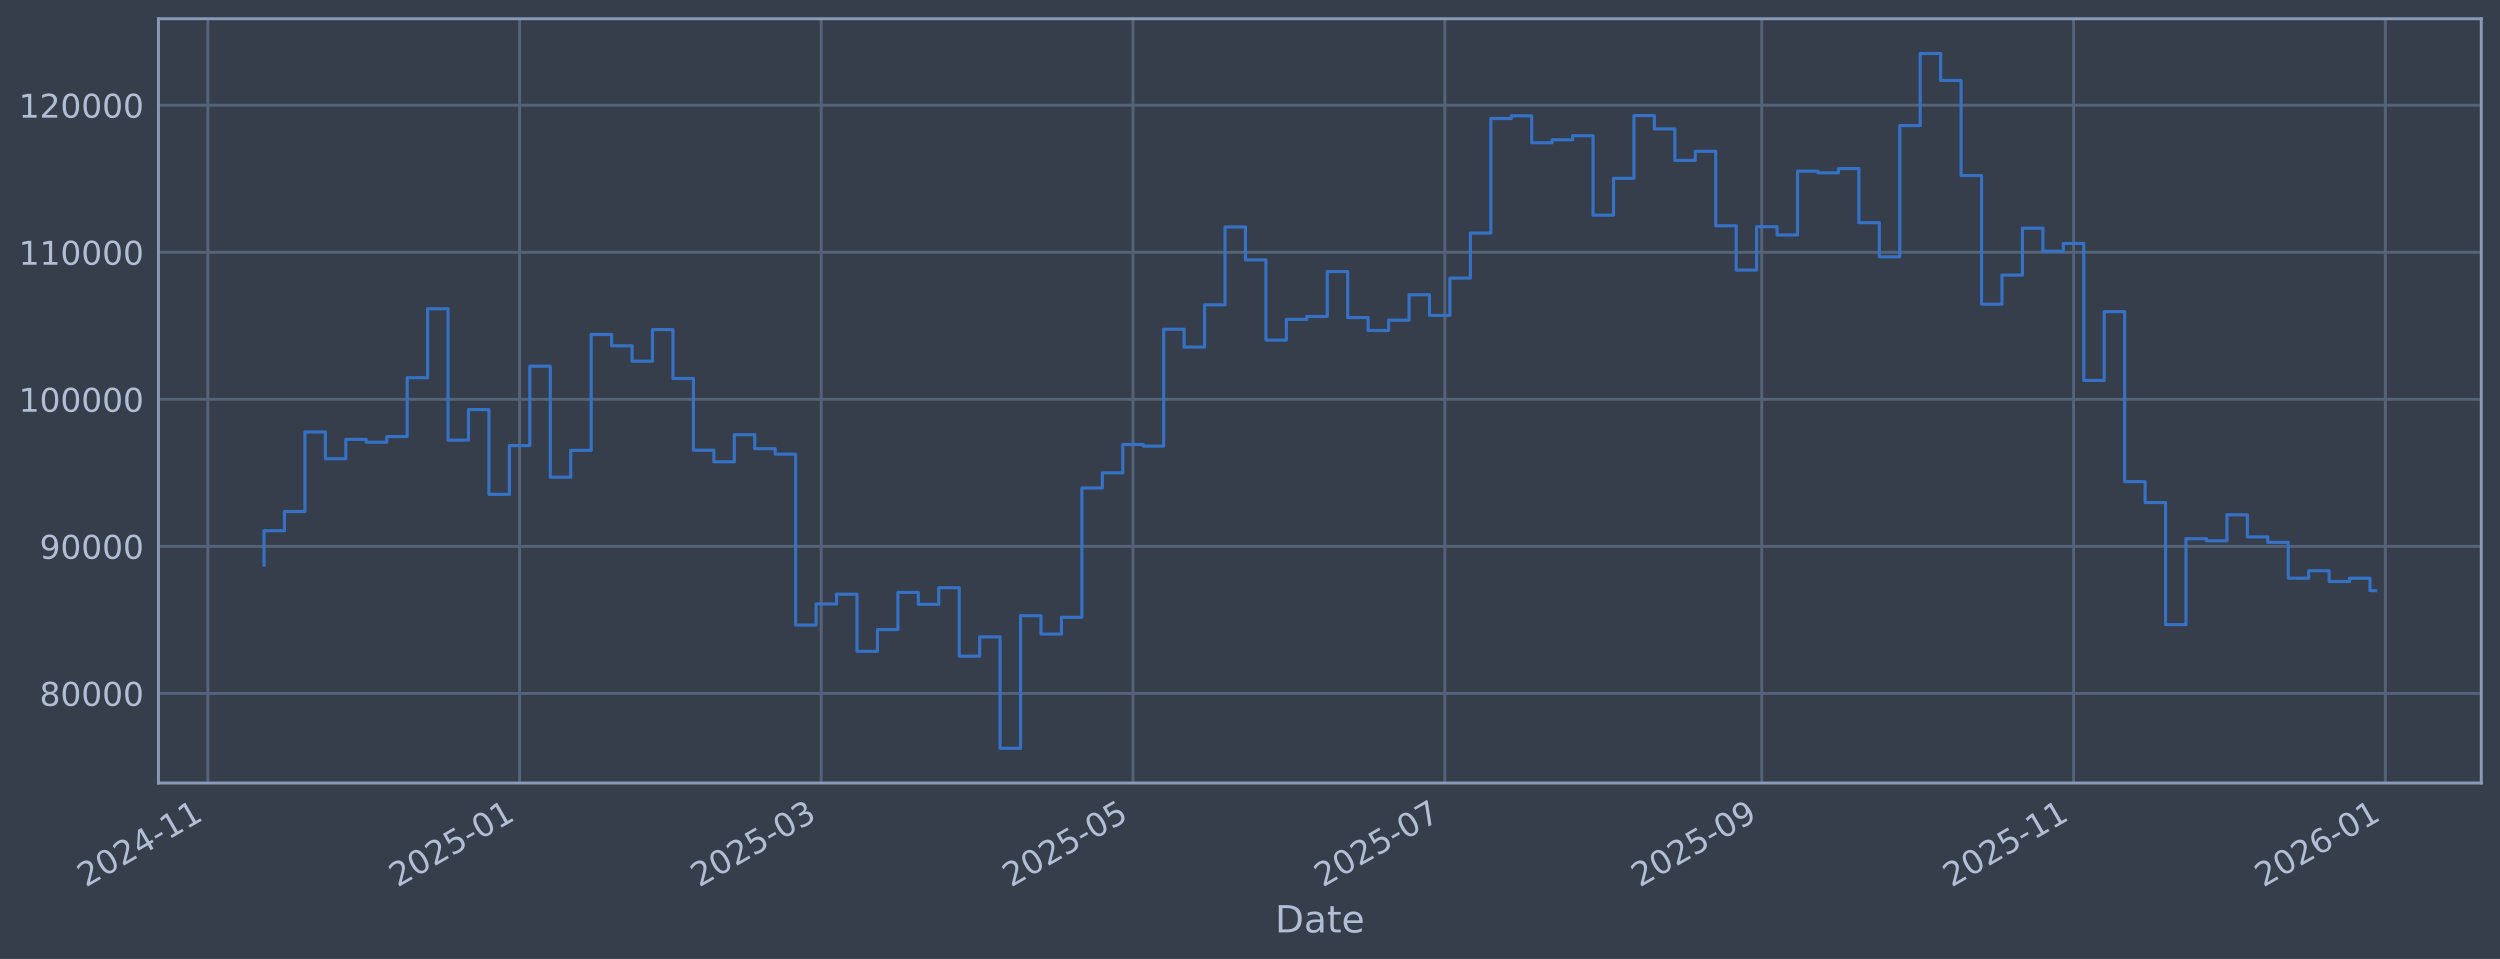
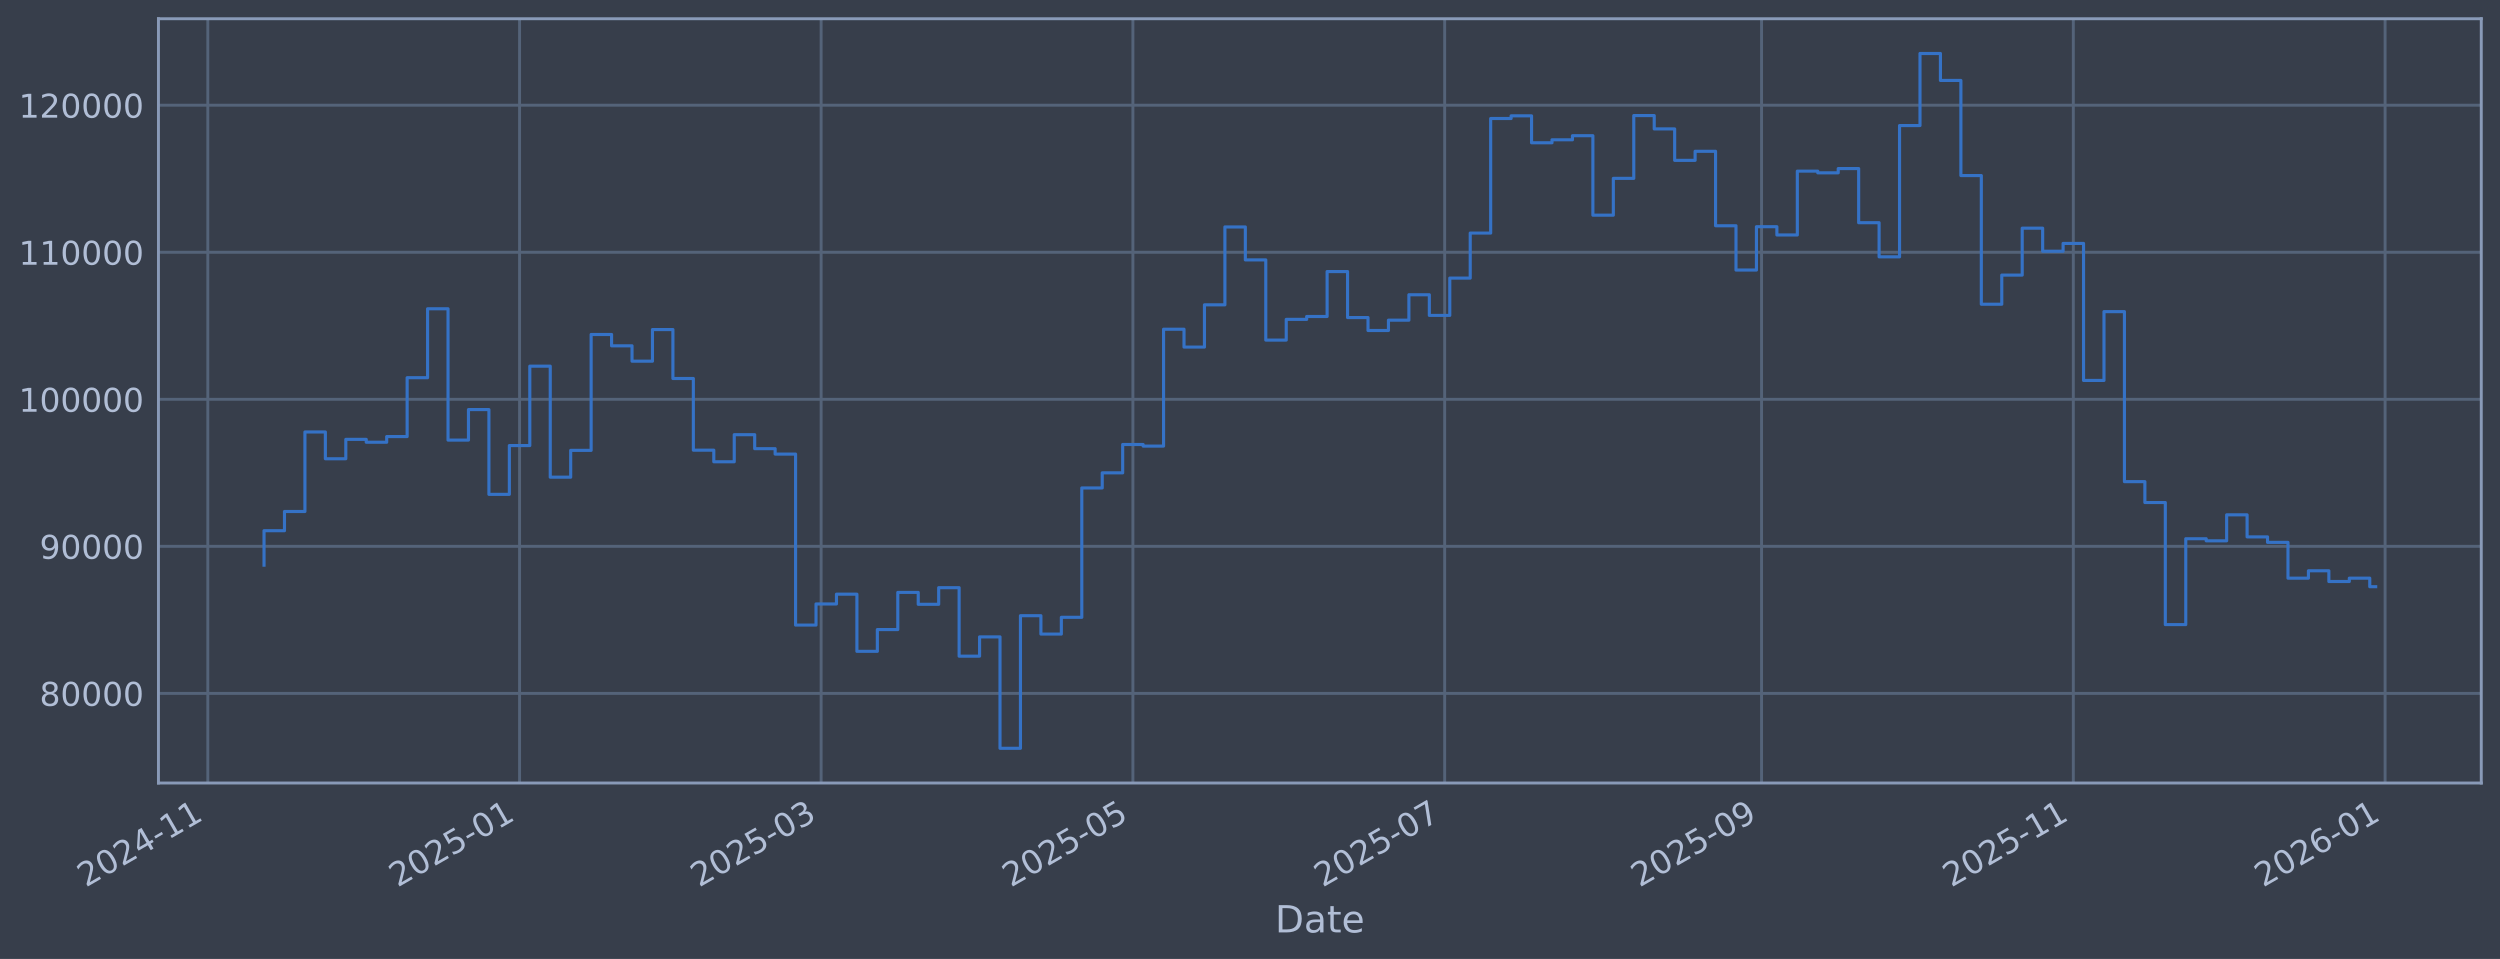
<svg xmlns="http://www.w3.org/2000/svg" xmlns:xlink="http://www.w3.org/1999/xlink" width="960.9pt" height="368.58pt" viewBox="0 0 960.9 368.58" version="1.1">
  <defs>
    <style type="text/css">*{stroke-linejoin: round; stroke-linecap: butt}</style>
  </defs>
  <g id="figure_1">
    <g id="patch_1">
      <path d="M 0 368.58  L 960.9 368.58  L 960.9 0  L 0 0  z " style="fill: #373e4b" />
    </g>
    <g id="axes_1">
      <g id="patch_2">
        <path d="M 60.901 300.96  L 953.701 300.96  L 953.701 7.2  L 60.901 7.2  z " style="fill: #373e4b" />
      </g>
      <g id="matplotlib.axis_1">
        <g id="xtick_1">
          <g id="line2d_1">
-             <path d="M 79.87 300.96  L 79.87 7.2  " clip-path="url(#p570bf4e29e)" style="fill: none; stroke: #546379; stroke-width: 1.12; stroke-linecap: square" />
+             <path d="M 79.873 300.96  L 79.873 7.2  " clip-path="url(#pdc3876e954)" style="fill: none; stroke: #546379; stroke-width: 1.12; stroke-linecap: square" />
          </g>
          <g id="line2d_2" />
          <g id="text_1">
-             <g style="fill: #b1bed6" transform="translate(32.9672 341.1745) rotate(-30) scale(0.126 -0.126)">
+             <g style="fill: #b1bed6" transform="translate(32.96999 341.1745) rotate(-30) scale(0.126 -0.126)">
              <defs>
                <path id="DejaVuSans-32" d="M 1228 531  L 3431 531  L 3431 0  L 469 0  L 469 531  Q 828 903 1448 1529  Q 2069 2156 2228 2338  Q 2531 2678 2651 2914  Q 2772 3150 2772 3378  Q 2772 3750 2511 3984  Q 2250 4219 1831 4219  Q 1534 4219 1204 4116  Q 875 4013 500 3803  L 500 4441  Q 881 4594 1212 4672  Q 1544 4750 1819 4750  Q 2544 4750 2975 4387  Q 3406 4025 3406 3419  Q 3406 3131 3298 2873  Q 3191 2616 2906 2266  Q 2828 2175 2409 1742  Q 1991 1309 1228 531  z " transform="scale(0.015625)" />
                <path id="DejaVuSans-30" d="M 2034 4250  Q 1547 4250 1301 3770  Q 1056 3291 1056 2328  Q 1056 1369 1301 889  Q 1547 409 2034 409  Q 2525 409 2770 889  Q 3016 1369 3016 2328  Q 3016 3291 2770 3770  Q 2525 4250 2034 4250  z M 2034 4750  Q 2819 4750 3233 4129  Q 3647 3509 3647 2328  Q 3647 1150 3233 529  Q 2819 -91 2034 -91  Q 1250 -91 836 529  Q 422 1150 422 2328  Q 422 3509 836 4129  Q 1250 4750 2034 4750  z " transform="scale(0.015625)" />
                <path id="DejaVuSans-34" d="M 2419 4116  L 825 1625  L 2419 1625  L 2419 4116  z M 2253 4666  L 3047 4666  L 3047 1625  L 3713 1625  L 3713 1100  L 3047 1100  L 3047 0  L 2419 0  L 2419 1100  L 313 1100  L 313 1709  L 2253 4666  z " transform="scale(0.015625)" />
                <path id="DejaVuSans-2d" d="M 313 2009  L 1997 2009  L 1997 1497  L 313 1497  L 313 2009  z " transform="scale(0.015625)" />
                <path id="DejaVuSans-31" d="M 794 531  L 1825 531  L 1825 4091  L 703 3866  L 703 4441  L 1819 4666  L 2450 4666  L 2450 531  L 3481 531  L 3481 0  L 794 0  L 794 531  z " transform="scale(0.015625)" />
              </defs>
              <use xlink:href="#DejaVuSans-32" />
              <use xlink:href="#DejaVuSans-30" transform="translate(63.62305 0)" />
              <use xlink:href="#DejaVuSans-32" transform="translate(127.2461 0)" />
              <use xlink:href="#DejaVuSans-34" transform="translate(190.8691 0)" />
              <use xlink:href="#DejaVuSans-2d" transform="translate(254.4922 0)" />
              <use xlink:href="#DejaVuSans-31" transform="translate(290.5762 0)" />
              <use xlink:href="#DejaVuSans-31" transform="translate(354.1992 0)" />
            </g>
          </g>
        </g>
        <g id="xtick_2">
          <g id="line2d_3">
-             <path d="M 199.718 300.96  L 199.718 7.2  " clip-path="url(#p570bf4e29e)" style="fill: none; stroke: #546379; stroke-width: 1.12; stroke-linecap: square" />
+             <path d="M 199.705 300.96  L 199.705 7.2  " clip-path="url(#pdc3876e954)" style="fill: none; stroke: #546379; stroke-width: 1.12; stroke-linecap: square" />
          </g>
          <g id="line2d_4" />
          <g id="text_2">
-             <g style="fill: #b1bed6" transform="translate(152.8147 341.1745) rotate(-30) scale(0.126 -0.126)">
+             <g style="fill: #b1bed6" transform="translate(152.802 341.1745) rotate(-30) scale(0.126 -0.126)">
              <defs>
                <path id="DejaVuSans-35" d="M 691 4666  L 3169 4666  L 3169 4134  L 1269 4134  L 1269 2991  Q 1406 3038 1543 3061  Q 1681 3084 1819 3084  Q 2600 3084 3056 2656  Q 3513 2228 3513 1497  Q 3513 744 3044 326  Q 2575 -91 1722 -91  Q 1428 -91 1123 -41  Q 819 9 494 109  L 494 744  Q 775 591 1075 516  Q 1375 441 1709 441  Q 2250 441 2565 725  Q 2881 1009 2881 1497  Q 2881 1984 2565 2268  Q 2250 2553 1709 2553  Q 1456 2553 1204 2497  Q 953 2441 691 2322  L 691 4666  z " transform="scale(0.015625)" />
              </defs>
              <use xlink:href="#DejaVuSans-32" />
              <use xlink:href="#DejaVuSans-30" transform="translate(63.62305 0)" />
              <use xlink:href="#DejaVuSans-32" transform="translate(127.2461 0)" />
              <use xlink:href="#DejaVuSans-35" transform="translate(190.8691 0)" />
              <use xlink:href="#DejaVuSans-2d" transform="translate(254.4922 0)" />
              <use xlink:href="#DejaVuSans-30" transform="translate(290.5762 0)" />
              <use xlink:href="#DejaVuSans-31" transform="translate(354.1992 0)" />
            </g>
          </g>
        </g>
        <g id="xtick_3">
          <g id="line2d_5">
-             <path d="M 315.636 300.96  L 315.636 7.2  " clip-path="url(#p570bf4e29e)" style="fill: none; stroke: #546379; stroke-width: 1.12; stroke-linecap: square" />
+             <path d="M 315.608 300.96  L 315.608 7.2  " clip-path="url(#pdc3876e954)" style="fill: none; stroke: #546379; stroke-width: 1.12; stroke-linecap: square" />
          </g>
          <g id="line2d_6" />
          <g id="text_3">
-             <g style="fill: #b1bed6" transform="translate(268.7327 341.1745) rotate(-30) scale(0.126 -0.126)">
+             <g style="fill: #b1bed6" transform="translate(268.7051 341.1745) rotate(-30) scale(0.126 -0.126)">
              <defs>
                <path id="DejaVuSans-33" d="M 2597 2516  Q 3050 2419 3304 2112  Q 3559 1806 3559 1356  Q 3559 666 3084 287  Q 2609 -91 1734 -91  Q 1441 -91 1130 -33  Q 819 25 488 141  L 488 750  Q 750 597 1062 519  Q 1375 441 1716 441  Q 2309 441 2620 675  Q 2931 909 2931 1356  Q 2931 1769 2642 2001  Q 2353 2234 1838 2234  L 1294 2234  L 1294 2753  L 1863 2753  Q 2328 2753 2575 2939  Q 2822 3125 2822 3475  Q 2822 3834 2567 4026  Q 2313 4219 1838 4219  Q 1578 4219 1281 4162  Q 984 4106 628 3988  L 628 4550  Q 988 4650 1302 4700  Q 1616 4750 1894 4750  Q 2613 4750 3031 4423  Q 3450 4097 3450 3541  Q 3450 3153 3228 2886  Q 3006 2619 2597 2516  z " transform="scale(0.015625)" />
              </defs>
              <use xlink:href="#DejaVuSans-32" />
              <use xlink:href="#DejaVuSans-30" transform="translate(63.62305 0)" />
              <use xlink:href="#DejaVuSans-32" transform="translate(127.2461 0)" />
              <use xlink:href="#DejaVuSans-35" transform="translate(190.8691 0)" />
              <use xlink:href="#DejaVuSans-2d" transform="translate(254.4922 0)" />
              <use xlink:href="#DejaVuSans-30" transform="translate(290.5762 0)" />
              <use xlink:href="#DejaVuSans-33" transform="translate(354.1992 0)" />
            </g>
          </g>
        </g>
        <g id="xtick_4">
          <g id="line2d_7">
-             <path d="M 435.483 300.96  L 435.483 7.2  " clip-path="url(#p570bf4e29e)" style="fill: none; stroke: #546379; stroke-width: 1.12; stroke-linecap: square" />
+             <path d="M 435.44 300.96  L 435.44 7.2  " clip-path="url(#pdc3876e954)" style="fill: none; stroke: #546379; stroke-width: 1.12; stroke-linecap: square" />
          </g>
          <g id="line2d_8" />
          <g id="text_4">
-             <g style="fill: #b1bed6" transform="translate(388.5802 341.1745) rotate(-30) scale(0.126 -0.126)">
+             <g style="fill: #b1bed6" transform="translate(388.5371 341.1745) rotate(-30) scale(0.126 -0.126)">
              <use xlink:href="#DejaVuSans-32" />
              <use xlink:href="#DejaVuSans-30" transform="translate(63.62305 0)" />
              <use xlink:href="#DejaVuSans-32" transform="translate(127.2461 0)" />
              <use xlink:href="#DejaVuSans-35" transform="translate(190.8691 0)" />
              <use xlink:href="#DejaVuSans-2d" transform="translate(254.4922 0)" />
              <use xlink:href="#DejaVuSans-30" transform="translate(290.5762 0)" />
              <use xlink:href="#DejaVuSans-35" transform="translate(354.1992 0)" />
            </g>
          </g>
        </g>
        <g id="xtick_5">
          <g id="line2d_9">
-             <path d="M 555.331 300.96  L 555.331 7.2  " clip-path="url(#p570bf4e29e)" style="fill: none; stroke: #546379; stroke-width: 1.12; stroke-linecap: square" />
+             <path d="M 555.272 300.96  L 555.272 7.2  " clip-path="url(#pdc3876e954)" style="fill: none; stroke: #546379; stroke-width: 1.12; stroke-linecap: square" />
          </g>
          <g id="line2d_10" />
          <g id="text_5">
-             <g style="fill: #b1bed6" transform="translate(508.4277 341.1745) rotate(-30) scale(0.126 -0.126)">
+             <g style="fill: #b1bed6" transform="translate(508.3692 341.1745) rotate(-30) scale(0.126 -0.126)">
              <defs>
                <path id="DejaVuSans-37" d="M 525 4666  L 3525 4666  L 3525 4397  L 1831 0  L 1172 0  L 2766 4134  L 525 4134  L 525 4666  z " transform="scale(0.015625)" />
              </defs>
              <use xlink:href="#DejaVuSans-32" />
              <use xlink:href="#DejaVuSans-30" transform="translate(63.62305 0)" />
              <use xlink:href="#DejaVuSans-32" transform="translate(127.2461 0)" />
              <use xlink:href="#DejaVuSans-35" transform="translate(190.8691 0)" />
              <use xlink:href="#DejaVuSans-2d" transform="translate(254.4922 0)" />
              <use xlink:href="#DejaVuSans-30" transform="translate(290.5762 0)" />
              <use xlink:href="#DejaVuSans-37" transform="translate(354.1992 0)" />
            </g>
          </g>
        </g>
        <g id="xtick_6">
          <g id="line2d_11">
-             <path d="M 677.143 300.96  L 677.143 7.2  " clip-path="url(#p570bf4e29e)" style="fill: none; stroke: #546379; stroke-width: 1.12; stroke-linecap: square" />
+             <path d="M 677.069 300.96  L 677.069 7.2  " clip-path="url(#pdc3876e954)" style="fill: none; stroke: #546379; stroke-width: 1.12; stroke-linecap: square" />
          </g>
          <g id="line2d_12" />
          <g id="text_6">
-             <g style="fill: #b1bed6" transform="translate(630.2398 341.1745) rotate(-30) scale(0.126 -0.126)">
+             <g style="fill: #b1bed6" transform="translate(630.1656 341.1745) rotate(-30) scale(0.126 -0.126)">
              <defs>
                <path id="DejaVuSans-39" d="M 703 97  L 703 672  Q 941 559 1184 500  Q 1428 441 1663 441  Q 2288 441 2617 861  Q 2947 1281 2994 2138  Q 2813 1869 2534 1725  Q 2256 1581 1919 1581  Q 1219 1581 811 2004  Q 403 2428 403 3163  Q 403 3881 828 4315  Q 1253 4750 1959 4750  Q 2769 4750 3195 4129  Q 3622 3509 3622 2328  Q 3622 1225 3098 567  Q 2575 -91 1691 -91  Q 1453 -91 1209 -44  Q 966 3 703 97  z M 1959 2075  Q 2384 2075 2632 2365  Q 2881 2656 2881 3163  Q 2881 3666 2632 3958  Q 2384 4250 1959 4250  Q 1534 4250 1286 3958  Q 1038 3666 1038 3163  Q 1038 2656 1286 2365  Q 1534 2075 1959 2075  z " transform="scale(0.015625)" />
              </defs>
              <use xlink:href="#DejaVuSans-32" />
              <use xlink:href="#DejaVuSans-30" transform="translate(63.62305 0)" />
              <use xlink:href="#DejaVuSans-32" transform="translate(127.2461 0)" />
              <use xlink:href="#DejaVuSans-35" transform="translate(190.8691 0)" />
              <use xlink:href="#DejaVuSans-2d" transform="translate(254.4922 0)" />
              <use xlink:href="#DejaVuSans-30" transform="translate(290.5762 0)" />
              <use xlink:href="#DejaVuSans-39" transform="translate(354.1992 0)" />
            </g>
          </g>
        </g>
        <g id="xtick_7">
          <g id="line2d_13">
-             <path d="M 796.991 300.96  L 796.991 7.2  " clip-path="url(#p570bf4e29e)" style="fill: none; stroke: #546379; stroke-width: 1.12; stroke-linecap: square" />
+             <path d="M 796.901 300.96  L 796.901 7.2  " clip-path="url(#pdc3876e954)" style="fill: none; stroke: #546379; stroke-width: 1.12; stroke-linecap: square" />
          </g>
          <g id="line2d_14" />
          <g id="text_7">
-             <g style="fill: #b1bed6" transform="translate(750.0873 341.1745) rotate(-30) scale(0.126 -0.126)">
+             <g style="fill: #b1bed6" transform="translate(749.9977 341.1745) rotate(-30) scale(0.126 -0.126)">
              <use xlink:href="#DejaVuSans-32" />
              <use xlink:href="#DejaVuSans-30" transform="translate(63.62305 0)" />
              <use xlink:href="#DejaVuSans-32" transform="translate(127.2461 0)" />
              <use xlink:href="#DejaVuSans-35" transform="translate(190.8691 0)" />
              <use xlink:href="#DejaVuSans-2d" transform="translate(254.4922 0)" />
              <use xlink:href="#DejaVuSans-31" transform="translate(290.5762 0)" />
              <use xlink:href="#DejaVuSans-31" transform="translate(354.1992 0)" />
            </g>
          </g>
        </g>
        <g id="xtick_8">
          <g id="line2d_15">
-             <path d="M 916.838 300.96  L 916.838 7.2  " clip-path="url(#p570bf4e29e)" style="fill: none; stroke: #546379; stroke-width: 1.12; stroke-linecap: square" />
+             <path d="M 916.733 300.96  L 916.733 7.2  " clip-path="url(#pdc3876e954)" style="fill: none; stroke: #546379; stroke-width: 1.12; stroke-linecap: square" />
          </g>
          <g id="line2d_16" />
          <g id="text_8">
-             <g style="fill: #b1bed6" transform="translate(869.9348 341.1745) rotate(-30) scale(0.126 -0.126)">
+             <g style="fill: #b1bed6" transform="translate(869.8297 341.1745) rotate(-30) scale(0.126 -0.126)">
              <defs>
                <path id="DejaVuSans-36" d="M 2113 2584  Q 1688 2584 1439 2293  Q 1191 2003 1191 1497  Q 1191 994 1439 701  Q 1688 409 2113 409  Q 2538 409 2786 701  Q 3034 994 3034 1497  Q 3034 2003 2786 2293  Q 2538 2584 2113 2584  z M 3366 4563  L 3366 3988  Q 3128 4100 2886 4159  Q 2644 4219 2406 4219  Q 1781 4219 1451 3797  Q 1122 3375 1075 2522  Q 1259 2794 1537 2939  Q 1816 3084 2150 3084  Q 2853 3084 3261 2657  Q 3669 2231 3669 1497  Q 3669 778 3244 343  Q 2819 -91 2113 -91  Q 1303 -91 875 529  Q 447 1150 447 2328  Q 447 3434 972 4092  Q 1497 4750 2381 4750  Q 2619 4750 2861 4703  Q 3103 4656 3366 4563  z " transform="scale(0.015625)" />
              </defs>
              <use xlink:href="#DejaVuSans-32" />
              <use xlink:href="#DejaVuSans-30" transform="translate(63.62305 0)" />
              <use xlink:href="#DejaVuSans-32" transform="translate(127.2461 0)" />
              <use xlink:href="#DejaVuSans-36" transform="translate(190.8691 0)" />
              <use xlink:href="#DejaVuSans-2d" transform="translate(254.4922 0)" />
              <use xlink:href="#DejaVuSans-30" transform="translate(290.5762 0)" />
              <use xlink:href="#DejaVuSans-31" transform="translate(354.1992 0)" />
            </g>
          </g>
        </g>
        <g id="text_9">
          <g style="fill: #b1bed6" transform="translate(490.0914 358.3856) scale(0.144 -0.144)">
            <defs>
              <path id="DejaVuSans-44" d="M 1259 4147  L 1259 519  L 2022 519  Q 2988 519 3436 956  Q 3884 1394 3884 2338  Q 3884 3275 3436 3711  Q 2988 4147 2022 4147  L 1259 4147  z M 628 4666  L 1925 4666  Q 3281 4666 3915 4102  Q 4550 3538 4550 2338  Q 4550 1131 3912 565  Q 3275 0 1925 0  L 628 0  L 628 4666  z " transform="scale(0.015625)" />
              <path id="DejaVuSans-61" d="M 2194 1759  Q 1497 1759 1228 1600  Q 959 1441 959 1056  Q 959 750 1161 570  Q 1363 391 1709 391  Q 2188 391 2477 730  Q 2766 1069 2766 1631  L 2766 1759  L 2194 1759  z M 3341 1997  L 3341 0  L 2766 0  L 2766 531  Q 2569 213 2275 61  Q 1981 -91 1556 -91  Q 1019 -91 701 211  Q 384 513 384 1019  Q 384 1609 779 1909  Q 1175 2209 1959 2209  L 2766 2209  L 2766 2266  Q 2766 2663 2505 2880  Q 2244 3097 1772 3097  Q 1472 3097 1187 3025  Q 903 2953 641 2809  L 641 3341  Q 956 3463 1253 3523  Q 1550 3584 1831 3584  Q 2591 3584 2966 3190  Q 3341 2797 3341 1997  z " transform="scale(0.015625)" />
              <path id="DejaVuSans-74" d="M 1172 4494  L 1172 3500  L 2356 3500  L 2356 3053  L 1172 3053  L 1172 1153  Q 1172 725 1289 603  Q 1406 481 1766 481  L 2356 481  L 2356 0  L 1766 0  Q 1100 0 847 248  Q 594 497 594 1153  L 594 3053  L 172 3053  L 172 3500  L 594 3500  L 594 4494  L 1172 4494  z " transform="scale(0.015625)" />
              <path id="DejaVuSans-65" d="M 3597 1894  L 3597 1613  L 953 1613  Q 991 1019 1311 708  Q 1631 397 2203 397  Q 2534 397 2845 478  Q 3156 559 3463 722  L 3463 178  Q 3153 47 2828 -22  Q 2503 -91 2169 -91  Q 1331 -91 842 396  Q 353 884 353 1716  Q 353 2575 817 3079  Q 1281 3584 2069 3584  Q 2775 3584 3186 3129  Q 3597 2675 3597 1894  z M 3022 2063  Q 3016 2534 2758 2815  Q 2500 3097 2075 3097  Q 1594 3097 1305 2825  Q 1016 2553 972 2059  L 3022 2063  z " transform="scale(0.015625)" />
            </defs>
            <use xlink:href="#DejaVuSans-44" />
            <use xlink:href="#DejaVuSans-61" transform="translate(77.00195 0)" />
            <use xlink:href="#DejaVuSans-74" transform="translate(138.2812 0)" />
            <use xlink:href="#DejaVuSans-65" transform="translate(177.4902 0)" />
          </g>
        </g>
      </g>
      <g id="matplotlib.axis_2">
        <g id="ytick_1">
          <g id="line2d_17">
-             <path d="M 60.901 266.507  L 953.701 266.507  " clip-path="url(#p570bf4e29e)" style="fill: none; stroke: #546379; stroke-width: 1.12; stroke-linecap: square" />
+             <path d="M 60.901 266.507  L 953.701 266.507  " clip-path="url(#pdc3876e954)" style="fill: none; stroke: #546379; stroke-width: 1.12; stroke-linecap: square" />
          </g>
          <g id="line2d_18" />
          <g id="text_10">
            <g style="fill: #b1bed6" transform="translate(15.21675 271.2944) scale(0.126 -0.126)">
              <defs>
                <path id="DejaVuSans-38" d="M 2034 2216  Q 1584 2216 1326 1975  Q 1069 1734 1069 1313  Q 1069 891 1326 650  Q 1584 409 2034 409  Q 2484 409 2743 651  Q 3003 894 3003 1313  Q 3003 1734 2745 1975  Q 2488 2216 2034 2216  z M 1403 2484  Q 997 2584 770 2862  Q 544 3141 544 3541  Q 544 4100 942 4425  Q 1341 4750 2034 4750  Q 2731 4750 3128 4425  Q 3525 4100 3525 3541  Q 3525 3141 3298 2862  Q 3072 2584 2669 2484  Q 3125 2378 3379 2068  Q 3634 1759 3634 1313  Q 3634 634 3220 271  Q 2806 -91 2034 -91  Q 1263 -91 848 271  Q 434 634 434 1313  Q 434 1759 690 2068  Q 947 2378 1403 2484  z M 1172 3481  Q 1172 3119 1398 2916  Q 1625 2713 2034 2713  Q 2441 2713 2670 2916  Q 2900 3119 2900 3481  Q 2900 3844 2670 4047  Q 2441 4250 2034 4250  Q 1625 4250 1398 4047  Q 1172 3844 1172 3481  z " transform="scale(0.015625)" />
              </defs>
              <use xlink:href="#DejaVuSans-38" />
              <use xlink:href="#DejaVuSans-30" transform="translate(63.62305 0)" />
              <use xlink:href="#DejaVuSans-30" transform="translate(127.2461 0)" />
              <use xlink:href="#DejaVuSans-30" transform="translate(190.8691 0)" />
              <use xlink:href="#DejaVuSans-30" transform="translate(254.4922 0)" />
            </g>
          </g>
        </g>
        <g id="ytick_2">
          <g id="line2d_19">
-             <path d="M 60.901 209.991  L 953.701 209.991  " clip-path="url(#p570bf4e29e)" style="fill: none; stroke: #546379; stroke-width: 1.12; stroke-linecap: square" />
+             <path d="M 60.901 209.991  L 953.701 209.991  " clip-path="url(#pdc3876e954)" style="fill: none; stroke: #546379; stroke-width: 1.12; stroke-linecap: square" />
          </g>
          <g id="line2d_20" />
          <g id="text_11">
            <g style="fill: #b1bed6" transform="translate(15.21675 214.7784) scale(0.126 -0.126)">
              <use xlink:href="#DejaVuSans-39" />
              <use xlink:href="#DejaVuSans-30" transform="translate(63.62305 0)" />
              <use xlink:href="#DejaVuSans-30" transform="translate(127.2461 0)" />
              <use xlink:href="#DejaVuSans-30" transform="translate(190.8691 0)" />
              <use xlink:href="#DejaVuSans-30" transform="translate(254.4922 0)" />
            </g>
          </g>
        </g>
        <g id="ytick_3">
          <g id="line2d_21">
-             <path d="M 60.901 153.475  L 953.701 153.475  " clip-path="url(#p570bf4e29e)" style="fill: none; stroke: #546379; stroke-width: 1.12; stroke-linecap: square" />
+             <path d="M 60.901 153.475  L 953.701 153.475  " clip-path="url(#pdc3876e954)" style="fill: none; stroke: #546379; stroke-width: 1.12; stroke-linecap: square" />
          </g>
          <g id="line2d_22" />
          <g id="text_12">
            <g style="fill: #b1bed6" transform="translate(7.2 158.2624) scale(0.126 -0.126)">
              <use xlink:href="#DejaVuSans-31" />
              <use xlink:href="#DejaVuSans-30" transform="translate(63.62305 0)" />
              <use xlink:href="#DejaVuSans-30" transform="translate(127.2461 0)" />
              <use xlink:href="#DejaVuSans-30" transform="translate(190.8691 0)" />
              <use xlink:href="#DejaVuSans-30" transform="translate(254.4922 0)" />
              <use xlink:href="#DejaVuSans-30" transform="translate(318.1152 0)" />
            </g>
          </g>
        </g>
        <g id="ytick_4">
          <g id="line2d_23">
-             <path d="M 60.901 96.959  L 953.701 96.959  " clip-path="url(#p570bf4e29e)" style="fill: none; stroke: #546379; stroke-width: 1.12; stroke-linecap: square" />
+             <path d="M 60.901 96.959  L 953.701 96.959  " clip-path="url(#pdc3876e954)" style="fill: none; stroke: #546379; stroke-width: 1.12; stroke-linecap: square" />
          </g>
          <g id="line2d_24" />
          <g id="text_13">
            <g style="fill: #b1bed6" transform="translate(7.2 101.7464) scale(0.126 -0.126)">
              <use xlink:href="#DejaVuSans-31" />
              <use xlink:href="#DejaVuSans-31" transform="translate(63.62305 0)" />
              <use xlink:href="#DejaVuSans-30" transform="translate(127.2461 0)" />
              <use xlink:href="#DejaVuSans-30" transform="translate(190.8691 0)" />
              <use xlink:href="#DejaVuSans-30" transform="translate(254.4922 0)" />
              <use xlink:href="#DejaVuSans-30" transform="translate(318.1152 0)" />
            </g>
          </g>
        </g>
        <g id="ytick_5">
          <g id="line2d_25">
-             <path d="M 60.901 40.443  L 953.701 40.443  " clip-path="url(#p570bf4e29e)" style="fill: none; stroke: #546379; stroke-width: 1.12; stroke-linecap: square" />
+             <path d="M 60.901 40.443  L 953.701 40.443  " clip-path="url(#pdc3876e954)" style="fill: none; stroke: #546379; stroke-width: 1.12; stroke-linecap: square" />
          </g>
          <g id="line2d_26" />
          <g id="text_14">
            <g style="fill: #b1bed6" transform="translate(7.2 45.23038) scale(0.126 -0.126)">
              <use xlink:href="#DejaVuSans-31" />
              <use xlink:href="#DejaVuSans-32" transform="translate(63.62305 0)" />
              <use xlink:href="#DejaVuSans-30" transform="translate(127.2461 0)" />
              <use xlink:href="#DejaVuSans-30" transform="translate(190.8691 0)" />
              <use xlink:href="#DejaVuSans-30" transform="translate(254.4922 0)" />
              <use xlink:href="#DejaVuSans-30" transform="translate(318.1152 0)" />
            </g>
          </g>
        </g>
      </g>
      <g id="line2d_27">
-         <path d="M 101.482 217.227  L 101.482 203.982  L 109.341 203.982  L 109.341 196.6  L 117.2 196.6  L 117.2 166.039  L 125.059 166.039  L 125.059 176.325  L 132.918 176.325  L 132.918 168.884  L 140.777 168.884  L 140.777 169.981  L 148.635 169.981  L 148.635 167.799  L 156.494 167.799  L 156.494 145.181  L 164.353 145.181  L 164.353 118.684  L 172.212 118.684  L 172.212 169.15  L 180.071 169.15  L 180.071 157.431  L 187.93 157.431  L 187.93 190.005  L 195.789 190.005  L 195.789 171.257  L 203.647 171.257  L 203.647 140.741  L 211.506 140.741  L 211.506 183.414  L 219.365 183.414  L 219.365 173.103  L 227.224 173.103  L 227.224 128.558  L 235.083 128.558  L 235.083 132.92  L 242.942 132.92  L 242.942 138.823  L 250.8 138.823  L 250.8 126.664  L 258.659 126.664  L 258.659 145.48  L 266.518 145.48  L 266.518 173.026  L 274.377 173.026  L 274.377 177.483  L 282.236 177.483  L 282.236 167.075  L 290.095 167.075  L 290.095 172.449  L 297.954 172.449  L 297.954 174.529  L 305.812 174.529  L 305.812 240.251  L 313.671 240.251  L 313.671 232.136  L 321.53 232.136  L 321.53 228.384  L 329.389 228.384  L 329.389 250.348  L 337.248 250.348  L 337.248 241.982  L 345.107 241.982  L 345.107 227.695  L 352.966 227.695  L 352.966 232.275  L 360.824 232.275  L 360.824 225.885  L 368.683 225.885  L 368.683 252.202  L 376.542 252.202  L 376.542 244.794  L 384.401 244.794  L 384.401 287.607  L 392.26 287.607  L 392.26 236.648  L 400.119 236.648  L 400.119 243.711  L 407.977 243.711  L 407.977 237.274  L 415.836 237.274  L 415.836 187.55  L 423.695 187.55  L 423.695 181.744  L 431.554 181.744  L 431.554 170.843  L 439.413 170.843  L 439.413 171.457  L 447.272 171.457  L 447.272 126.538  L 455.131 126.538  L 455.131 133.4  L 462.989 133.4  L 462.989 117.165  L 470.848 117.165  L 470.848 87.226  L 478.707 87.226  L 478.707 99.891  L 486.566 99.891  L 486.566 130.713  L 494.425 130.713  L 494.425 122.762  L 502.284 122.762  L 502.284 121.64  L 510.143 121.64  L 510.143 104.371  L 518.001 104.371  L 518.001 122.06  L 525.86 122.06  L 525.86 127.024  L 533.719 127.024  L 533.719 123.068  L 541.578 123.068  L 541.578 113.291  L 549.437 113.291  L 549.437 121.228  L 557.296 121.228  L 557.296 106.889  L 565.154 106.889  L 565.154 89.583  L 573.013 89.583  L 573.013 45.556  L 580.872 45.556  L 580.872 44.53  L 588.731 44.53  L 588.731 54.873  L 596.59 54.873  L 596.59 53.734  L 604.449 53.734  L 604.449 52.167  L 612.308 52.167  L 612.308 82.708  L 620.166 82.708  L 620.166 68.563  L 628.025 68.563  L 628.025 44.425  L 635.884 44.425  L 635.884 49.554  L 643.743 49.554  L 643.743 61.631  L 651.602 61.631  L 651.602 58.15  L 659.461 58.15  L 659.461 86.767  L 667.32 86.767  L 667.32 103.793  L 675.178 103.793  L 675.178 87.139  L 683.037 87.139  L 683.037 90.316  L 690.896 90.316  L 690.896 65.776  L 698.755 65.776  L 698.755 66.427  L 706.614 66.427  L 706.614 64.794  L 714.473 64.794  L 714.473 85.598  L 722.332 85.598  L 722.332 98.718  L 730.19 98.718  L 730.19 48.256  L 738.049 48.256  L 738.049 20.553  L 745.908 20.553  L 745.908 30.924  L 753.767 30.924  L 753.767 67.478  L 761.626 67.478  L 761.626 116.932  L 769.485 116.932  L 769.485 105.73  L 777.343 105.73  L 777.343 87.704  L 785.202 87.704  L 785.202 96.572  L 793.061 96.572  L 793.061 93.557  L 800.92 93.557  L 800.92 146.227  L 808.779 146.227  L 808.779 119.779  L 816.638 119.779  L 816.638 185.129  L 824.497 185.129  L 824.497 193.155  L 832.355 193.155  L 832.355 240.071  L 840.214 240.071  L 840.214 207.066  L 848.073 207.066  L 848.073 207.864  L 855.932 207.864  L 855.932 197.886  L 863.791 197.886  L 863.791 206.354  L 871.65 206.354  L 871.65 208.468  L 879.509 208.468  L 879.509 222.225  L 887.367 222.225  L 887.367 219.388  L 895.226 219.388  L 895.226 223.511  L 903.085 223.511  L 903.085 222.226  L 910.944 222.226  L 910.944 227.044  L 913.119 227.044  L 913.119 227.044  " clip-path="url(#p570bf4e29e)" style="fill: none; stroke: #3572c6; stroke-width: 1.2; stroke-linecap: square" />
+         <path d="M 101.482 217.227  L 101.482 203.982  L 109.34 203.982  L 109.34 196.6  L 117.198 196.6  L 117.198 166.039  L 125.056 166.039  L 125.056 176.325  L 132.914 176.325  L 132.914 168.884  L 140.772 168.884  L 140.772 169.981  L 148.629 169.981  L 148.629 167.799  L 156.487 167.799  L 156.487 145.181  L 164.345 145.181  L 164.345 118.684  L 172.203 118.684  L 172.203 169.15  L 180.061 169.15  L 180.061 157.431  L 187.919 157.431  L 187.919 190.005  L 195.776 190.005  L 195.776 171.257  L 203.634 171.257  L 203.634 140.741  L 211.492 140.741  L 211.492 183.414  L 219.35 183.414  L 219.35 173.103  L 227.208 173.103  L 227.208 128.558  L 235.066 128.558  L 235.066 132.92  L 242.923 132.92  L 242.923 138.823  L 250.781 138.823  L 250.781 126.664  L 258.639 126.664  L 258.639 145.48  L 266.497 145.48  L 266.497 173.026  L 274.355 173.026  L 274.355 177.483  L 282.213 177.483  L 282.213 167.075  L 290.07 167.075  L 290.07 172.449  L 297.928 172.449  L 297.928 174.529  L 305.786 174.529  L 305.786 240.251  L 313.644 240.251  L 313.644 232.136  L 321.502 232.136  L 321.502 228.384  L 329.36 228.384  L 329.36 250.348  L 337.217 250.348  L 337.217 241.982  L 345.075 241.982  L 345.075 227.695  L 352.933 227.695  L 352.933 232.275  L 360.791 232.275  L 360.791 225.885  L 368.649 225.885  L 368.649 252.202  L 376.507 252.202  L 376.507 244.794  L 384.364 244.794  L 384.364 287.607  L 392.222 287.607  L 392.222 236.648  L 400.08 236.648  L 400.08 243.711  L 407.938 243.711  L 407.938 237.274  L 415.796 237.274  L 415.796 187.55  L 423.654 187.55  L 423.654 181.744  L 431.511 181.744  L 431.511 170.843  L 439.369 170.843  L 439.369 171.457  L 447.227 171.457  L 447.227 126.538  L 455.085 126.538  L 455.085 133.4  L 462.943 133.4  L 462.943 117.165  L 470.801 117.165  L 470.801 87.226  L 478.659 87.226  L 478.659 99.891  L 486.516 99.891  L 486.516 130.713  L 494.374 130.713  L 494.374 122.762  L 502.232 122.762  L 502.232 121.64  L 510.09 121.64  L 510.09 104.371  L 517.948 104.371  L 517.948 122.06  L 525.806 122.06  L 525.806 127.024  L 533.663 127.024  L 533.663 123.068  L 541.521 123.068  L 541.521 113.291  L 549.379 113.291  L 549.379 121.228  L 557.237 121.228  L 557.237 106.889  L 565.095 106.889  L 565.095 89.583  L 572.953 89.583  L 572.953 45.556  L 580.81 45.556  L 580.81 44.53  L 588.668 44.53  L 588.668 54.873  L 596.526 54.873  L 596.526 53.734  L 604.384 53.734  L 604.384 52.167  L 612.242 52.167  L 612.242 82.708  L 620.1 82.708  L 620.1 68.563  L 627.957 68.563  L 627.957 44.425  L 635.815 44.425  L 635.815 49.554  L 643.673 49.554  L 643.673 61.631  L 651.531 61.631  L 651.531 58.15  L 659.389 58.15  L 659.389 86.767  L 667.247 86.767  L 667.247 103.793  L 675.104 103.793  L 675.104 87.139  L 682.962 87.139  L 682.962 90.316  L 690.82 90.316  L 690.82 65.776  L 698.678 65.776  L 698.678 66.427  L 706.536 66.427  L 706.536 64.794  L 714.394 64.794  L 714.394 85.598  L 722.251 85.598  L 722.251 98.718  L 730.109 98.718  L 730.109 48.256  L 737.967 48.256  L 737.967 20.553  L 745.825 20.553  L 745.825 30.924  L 753.683 30.924  L 753.683 67.478  L 761.541 67.478  L 761.541 116.932  L 769.399 116.932  L 769.399 105.73  L 777.256 105.73  L 777.256 87.704  L 785.114 87.704  L 785.114 96.572  L 792.972 96.572  L 792.972 93.557  L 800.83 93.557  L 800.83 146.227  L 808.688 146.227  L 808.688 119.779  L 816.546 119.779  L 816.546 185.129  L 824.403 185.129  L 824.403 193.155  L 832.261 193.155  L 832.261 240.071  L 840.119 240.071  L 840.119 207.066  L 847.977 207.066  L 847.977 207.864  L 855.835 207.864  L 855.835 197.886  L 863.693 197.886  L 863.693 206.354  L 871.55 206.354  L 871.55 208.468  L 879.408 208.468  L 879.408 222.225  L 887.266 222.225  L 887.266 219.388  L 895.124 219.388  L 895.124 223.511  L 902.982 223.511  L 902.982 222.226  L 910.84 222.226  L 910.84 225.506  L 913.119 225.506  L 913.119 225.506  " clip-path="url(#pdc3876e954)" style="fill: none; stroke: #3572c6; stroke-width: 1.2; stroke-linecap: square" />
      </g>
      <g id="patch_3">
        <path d="M 60.901 300.96  L 60.901 7.2  " style="fill: none; stroke: #899ab8; stroke-width: 1.12; stroke-linejoin: miter; stroke-linecap: square" />
      </g>
      <g id="patch_4">
        <path d="M 953.701 300.96  L 953.701 7.2  " style="fill: none; stroke: #899ab8; stroke-width: 1.12; stroke-linejoin: miter; stroke-linecap: square" />
      </g>
      <g id="patch_5">
        <path d="M 60.901 300.96  L 953.701 300.96  " style="fill: none; stroke: #899ab8; stroke-width: 1.12; stroke-linejoin: miter; stroke-linecap: square" />
      </g>
      <g id="patch_6">
        <path d="M 60.901 7.2  L 953.701 7.2  " style="fill: none; stroke: #899ab8; stroke-width: 1.12; stroke-linejoin: miter; stroke-linecap: square" />
      </g>
    </g>
  </g>
  <defs>
-     <clipPath id="p570bf4e29e">
+     <clipPath id="pdc3876e954">
      <rect x="60.901" y="7.2" width="892.8" height="293.76" />
    </clipPath>
  </defs>
</svg>
